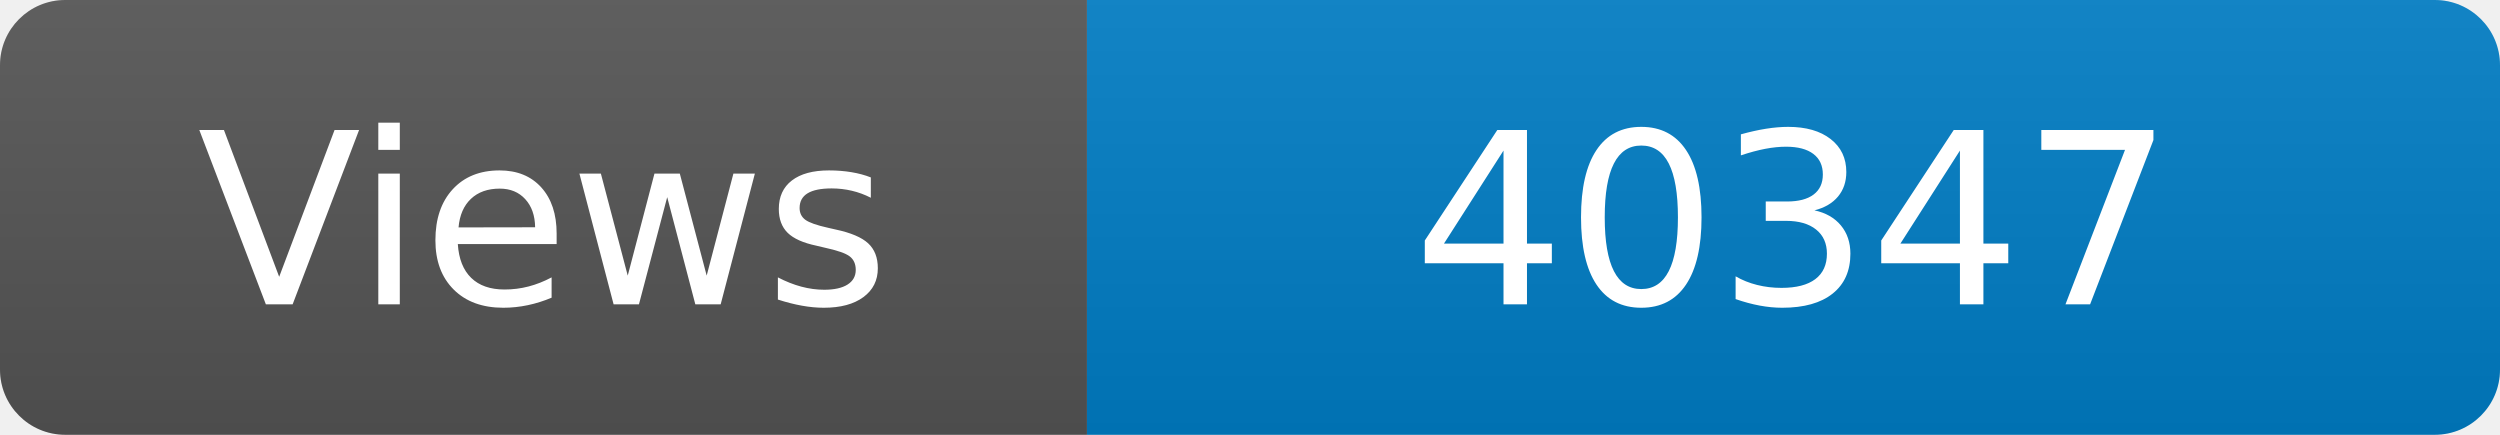
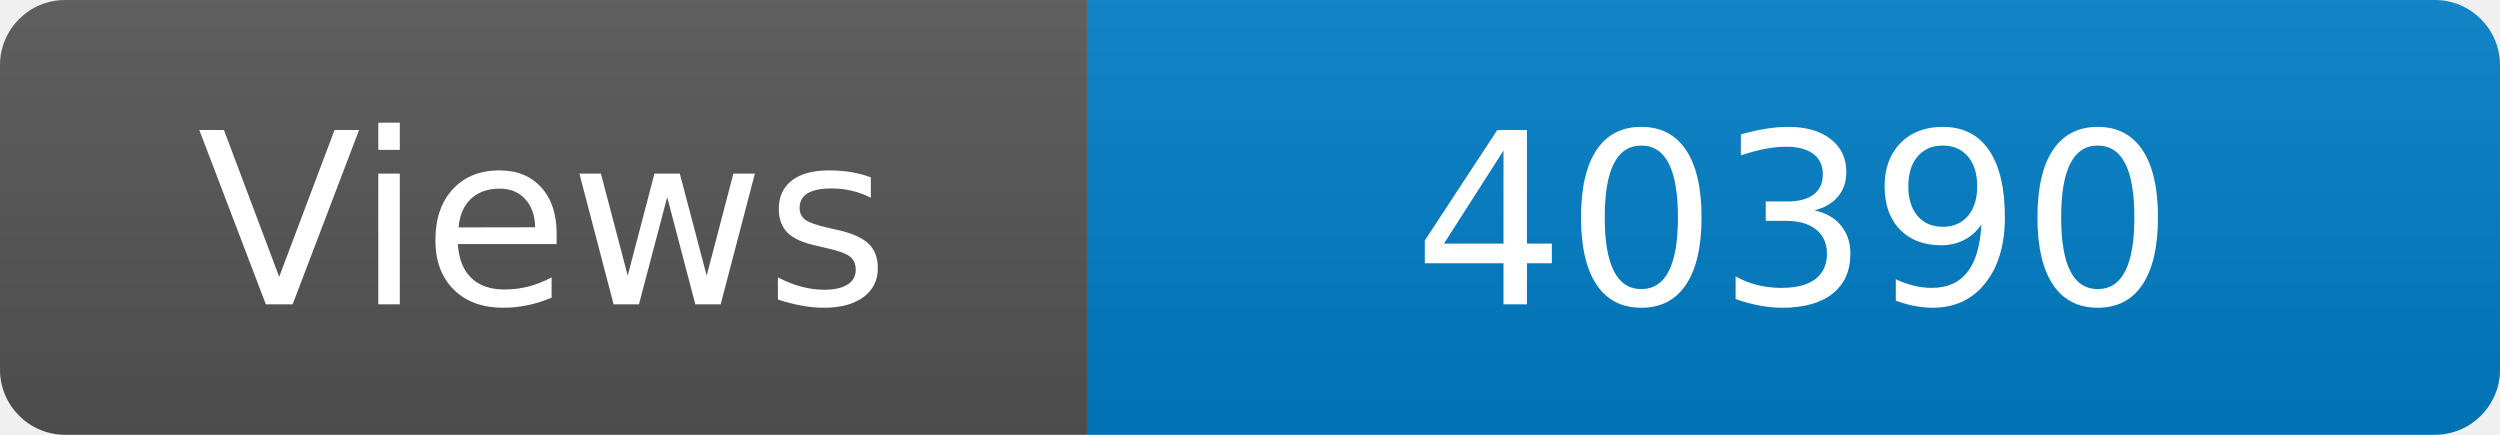
<svg xmlns="http://www.w3.org/2000/svg" width="115" height="20" role="img" aria-label="Maintained?: yes">
  <linearGradient id="s" x2="0" y2="100%">
    <stop offset="0" stop-color="#bbb" stop-opacity=".1" />
    <stop offset="1" stop-opacity=".1" />
  </linearGradient>
  <clipPath id="r">
    <rect width="115" height="20" rx="3" fill="#fff" />
  </clipPath>
  <g clip-path="url(#r)">
    <rect width="50" height="20" fill="#555" />
    <rect x="50" width="160" height="20" fill="#007ec6" />
    <rect width="115" height="20" fill="url(#s)" />
  </g>
  <g fill="#fff" text-anchor="middle" font-family="Verdana,Geneva,DejaVu Sans,sans-serif" font-size="110">
    <text x="250" y="140" transform="scale(.1)" fill="#fff">Views</text>
-     <text x="825" y="140" transform="scale(.1)" fill="#fff">40347</text>
+     <text x="825" y="140" transform="scale(.1)" fill="#fff">40390</text>
  </g>
</svg>
